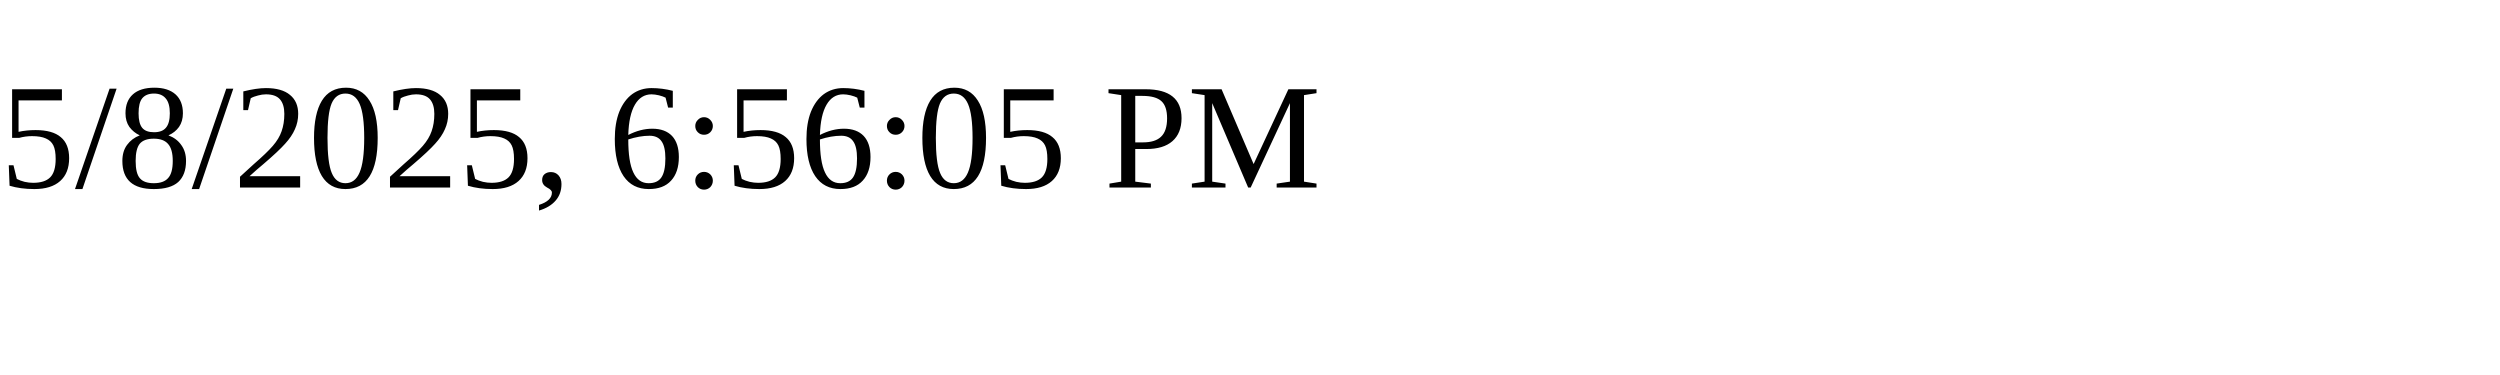
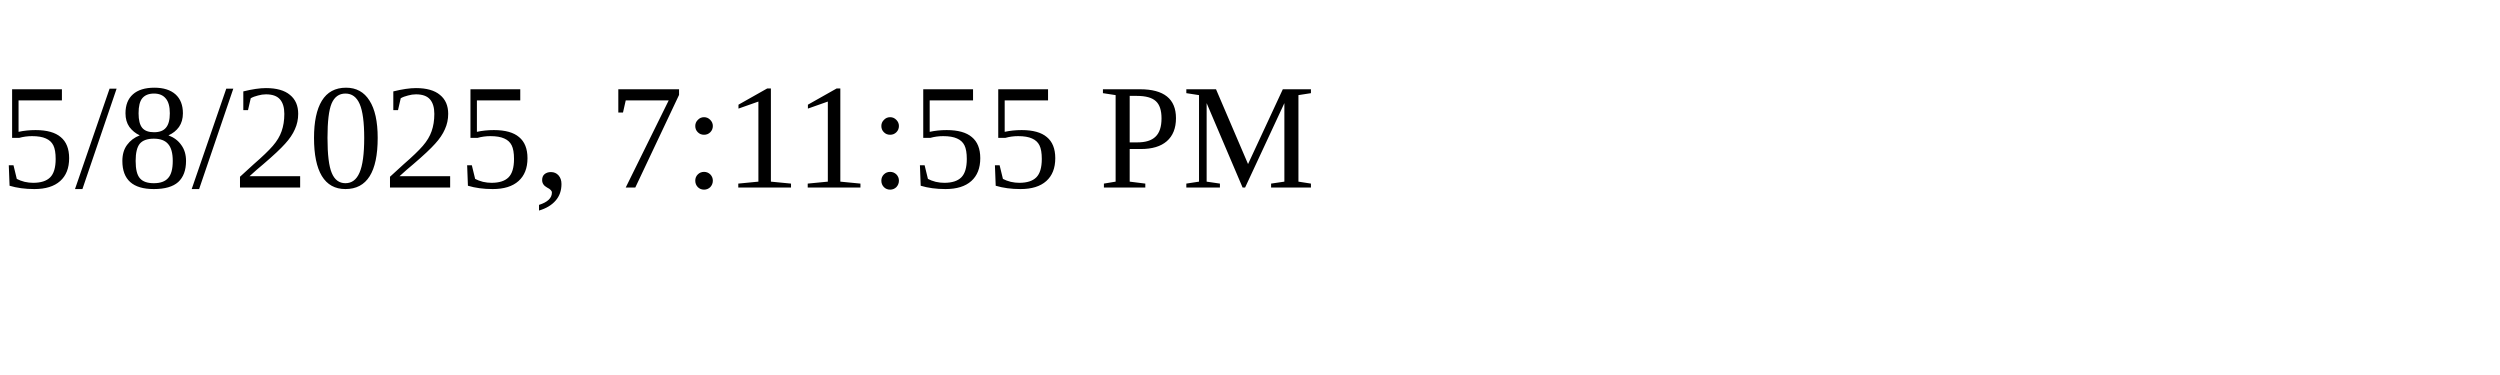
<svg xmlns="http://www.w3.org/2000/svg" height="30" width="200">
-   <text x="0" y="15">5/8/2025, 6:56:05 PM</text>
+   <text x="0" y="15">5/8/2025, 7:11:55 PM</text>
</svg>
